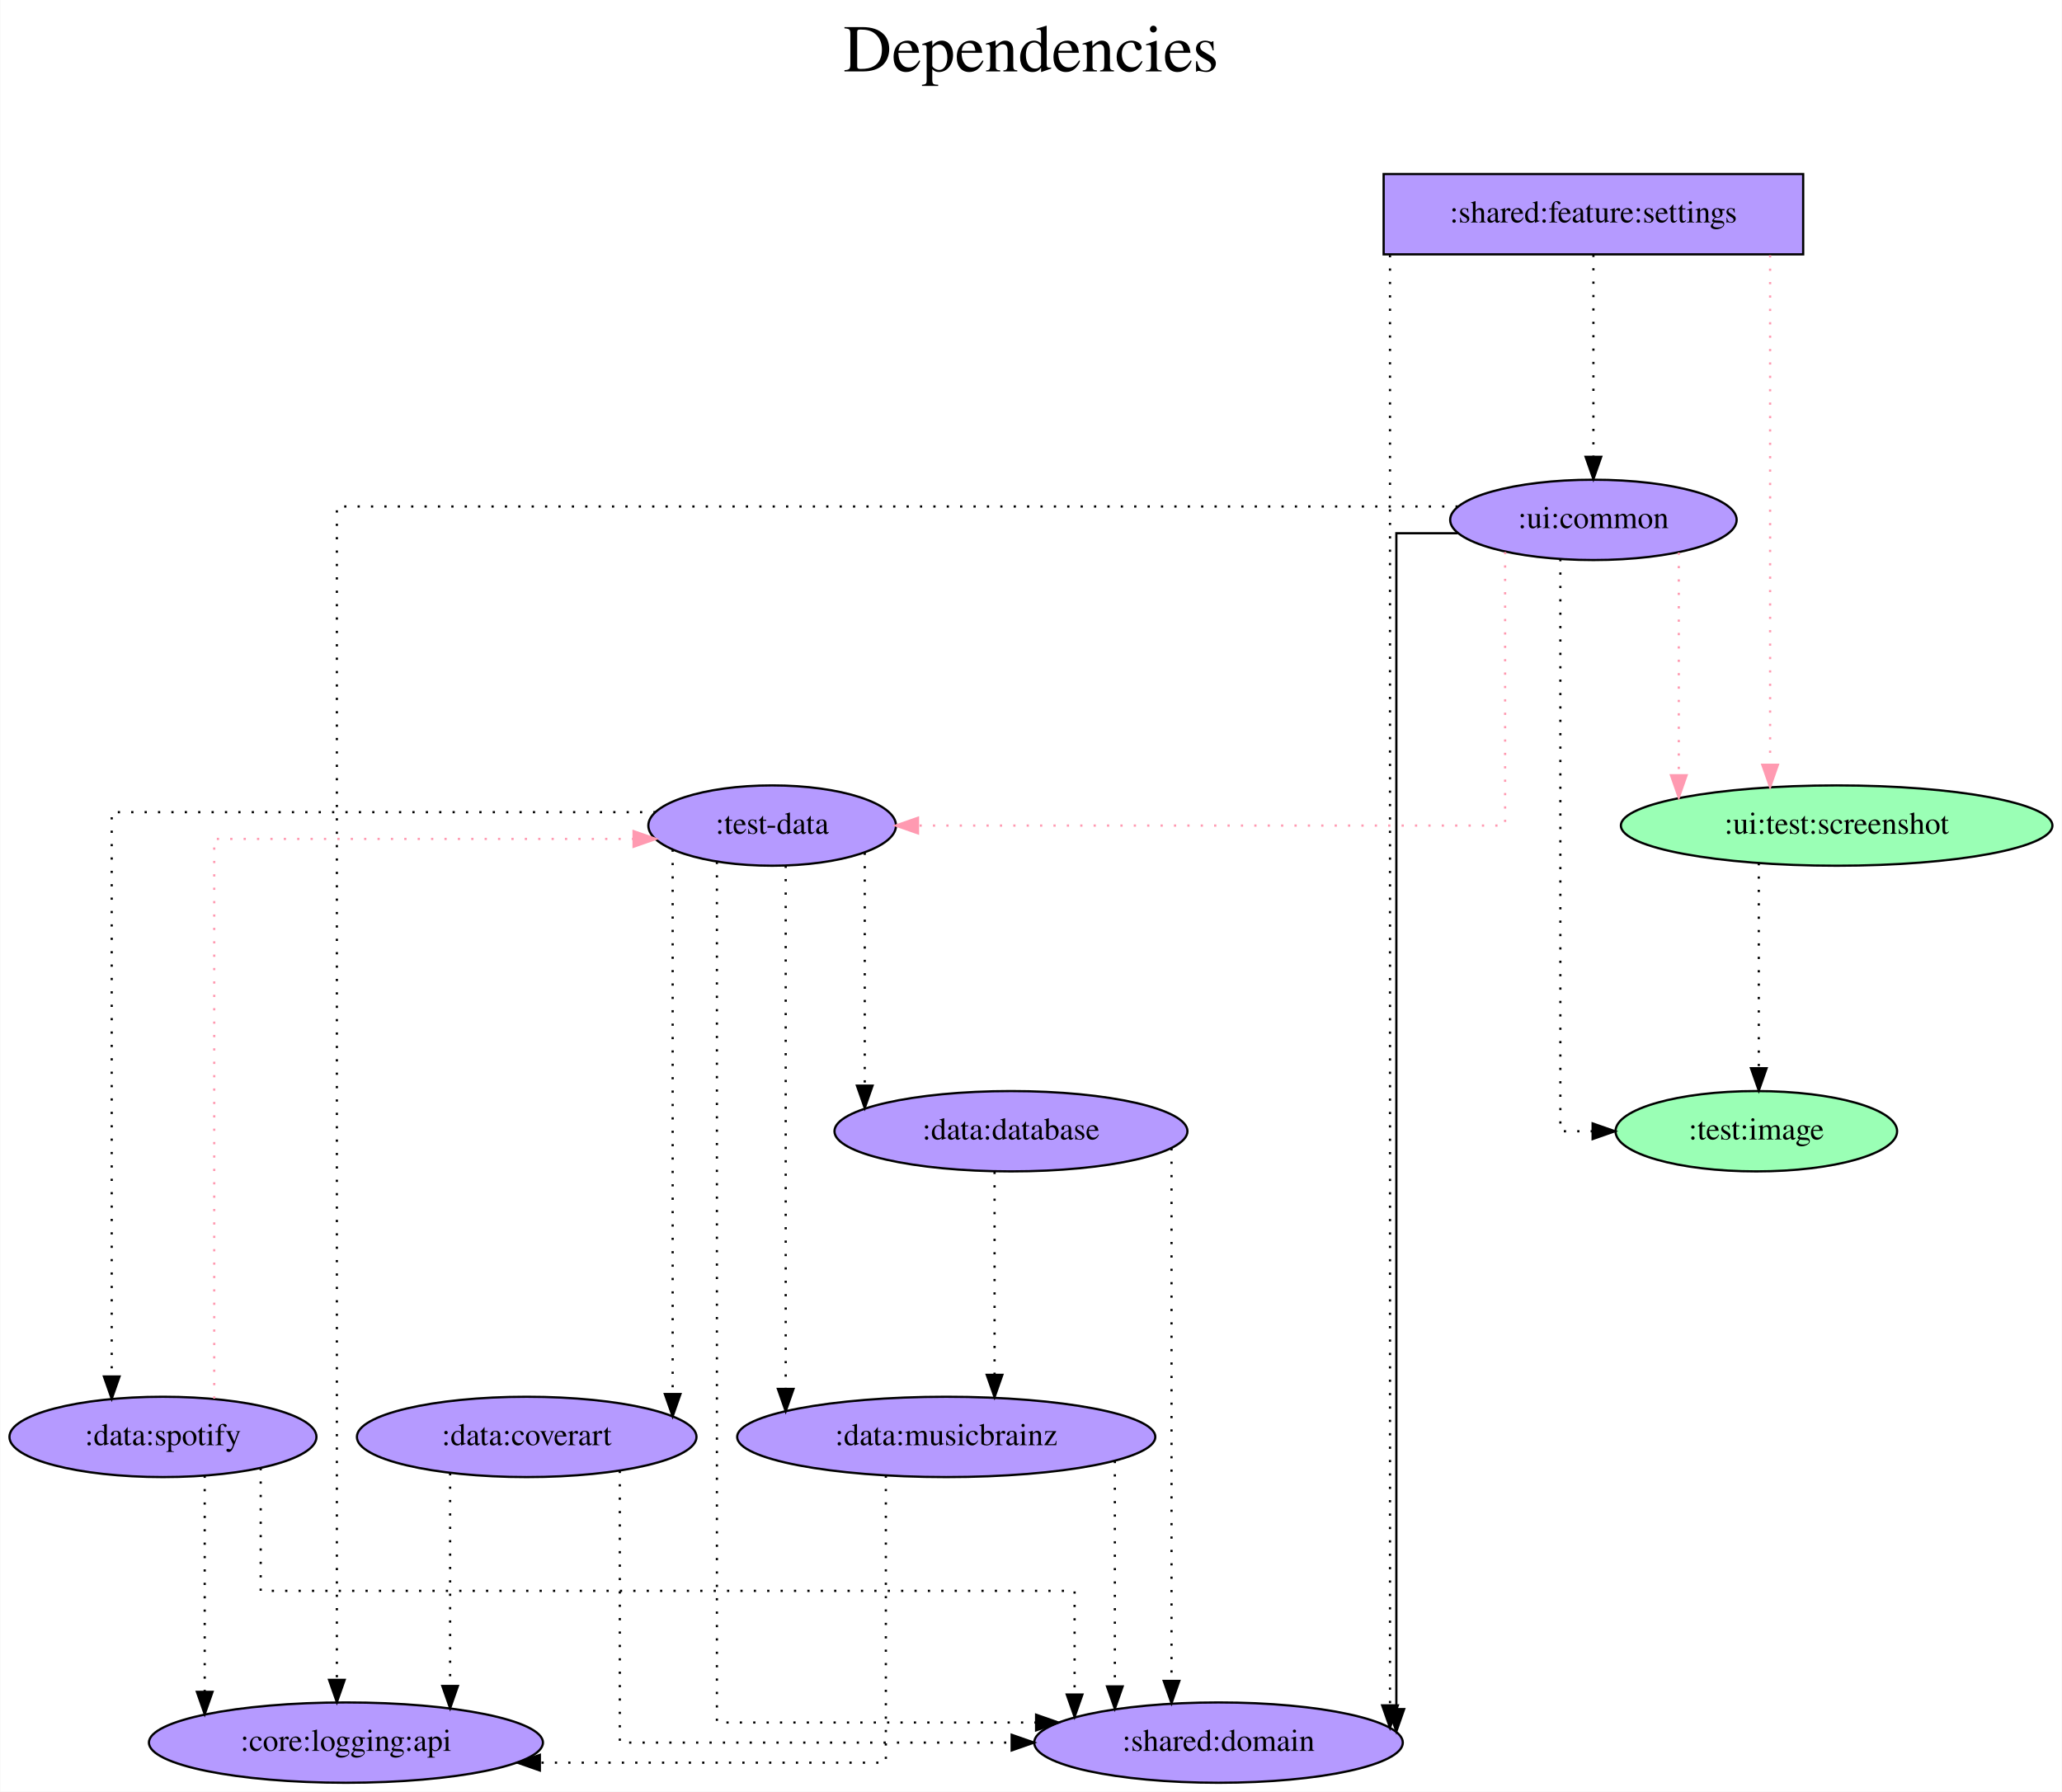
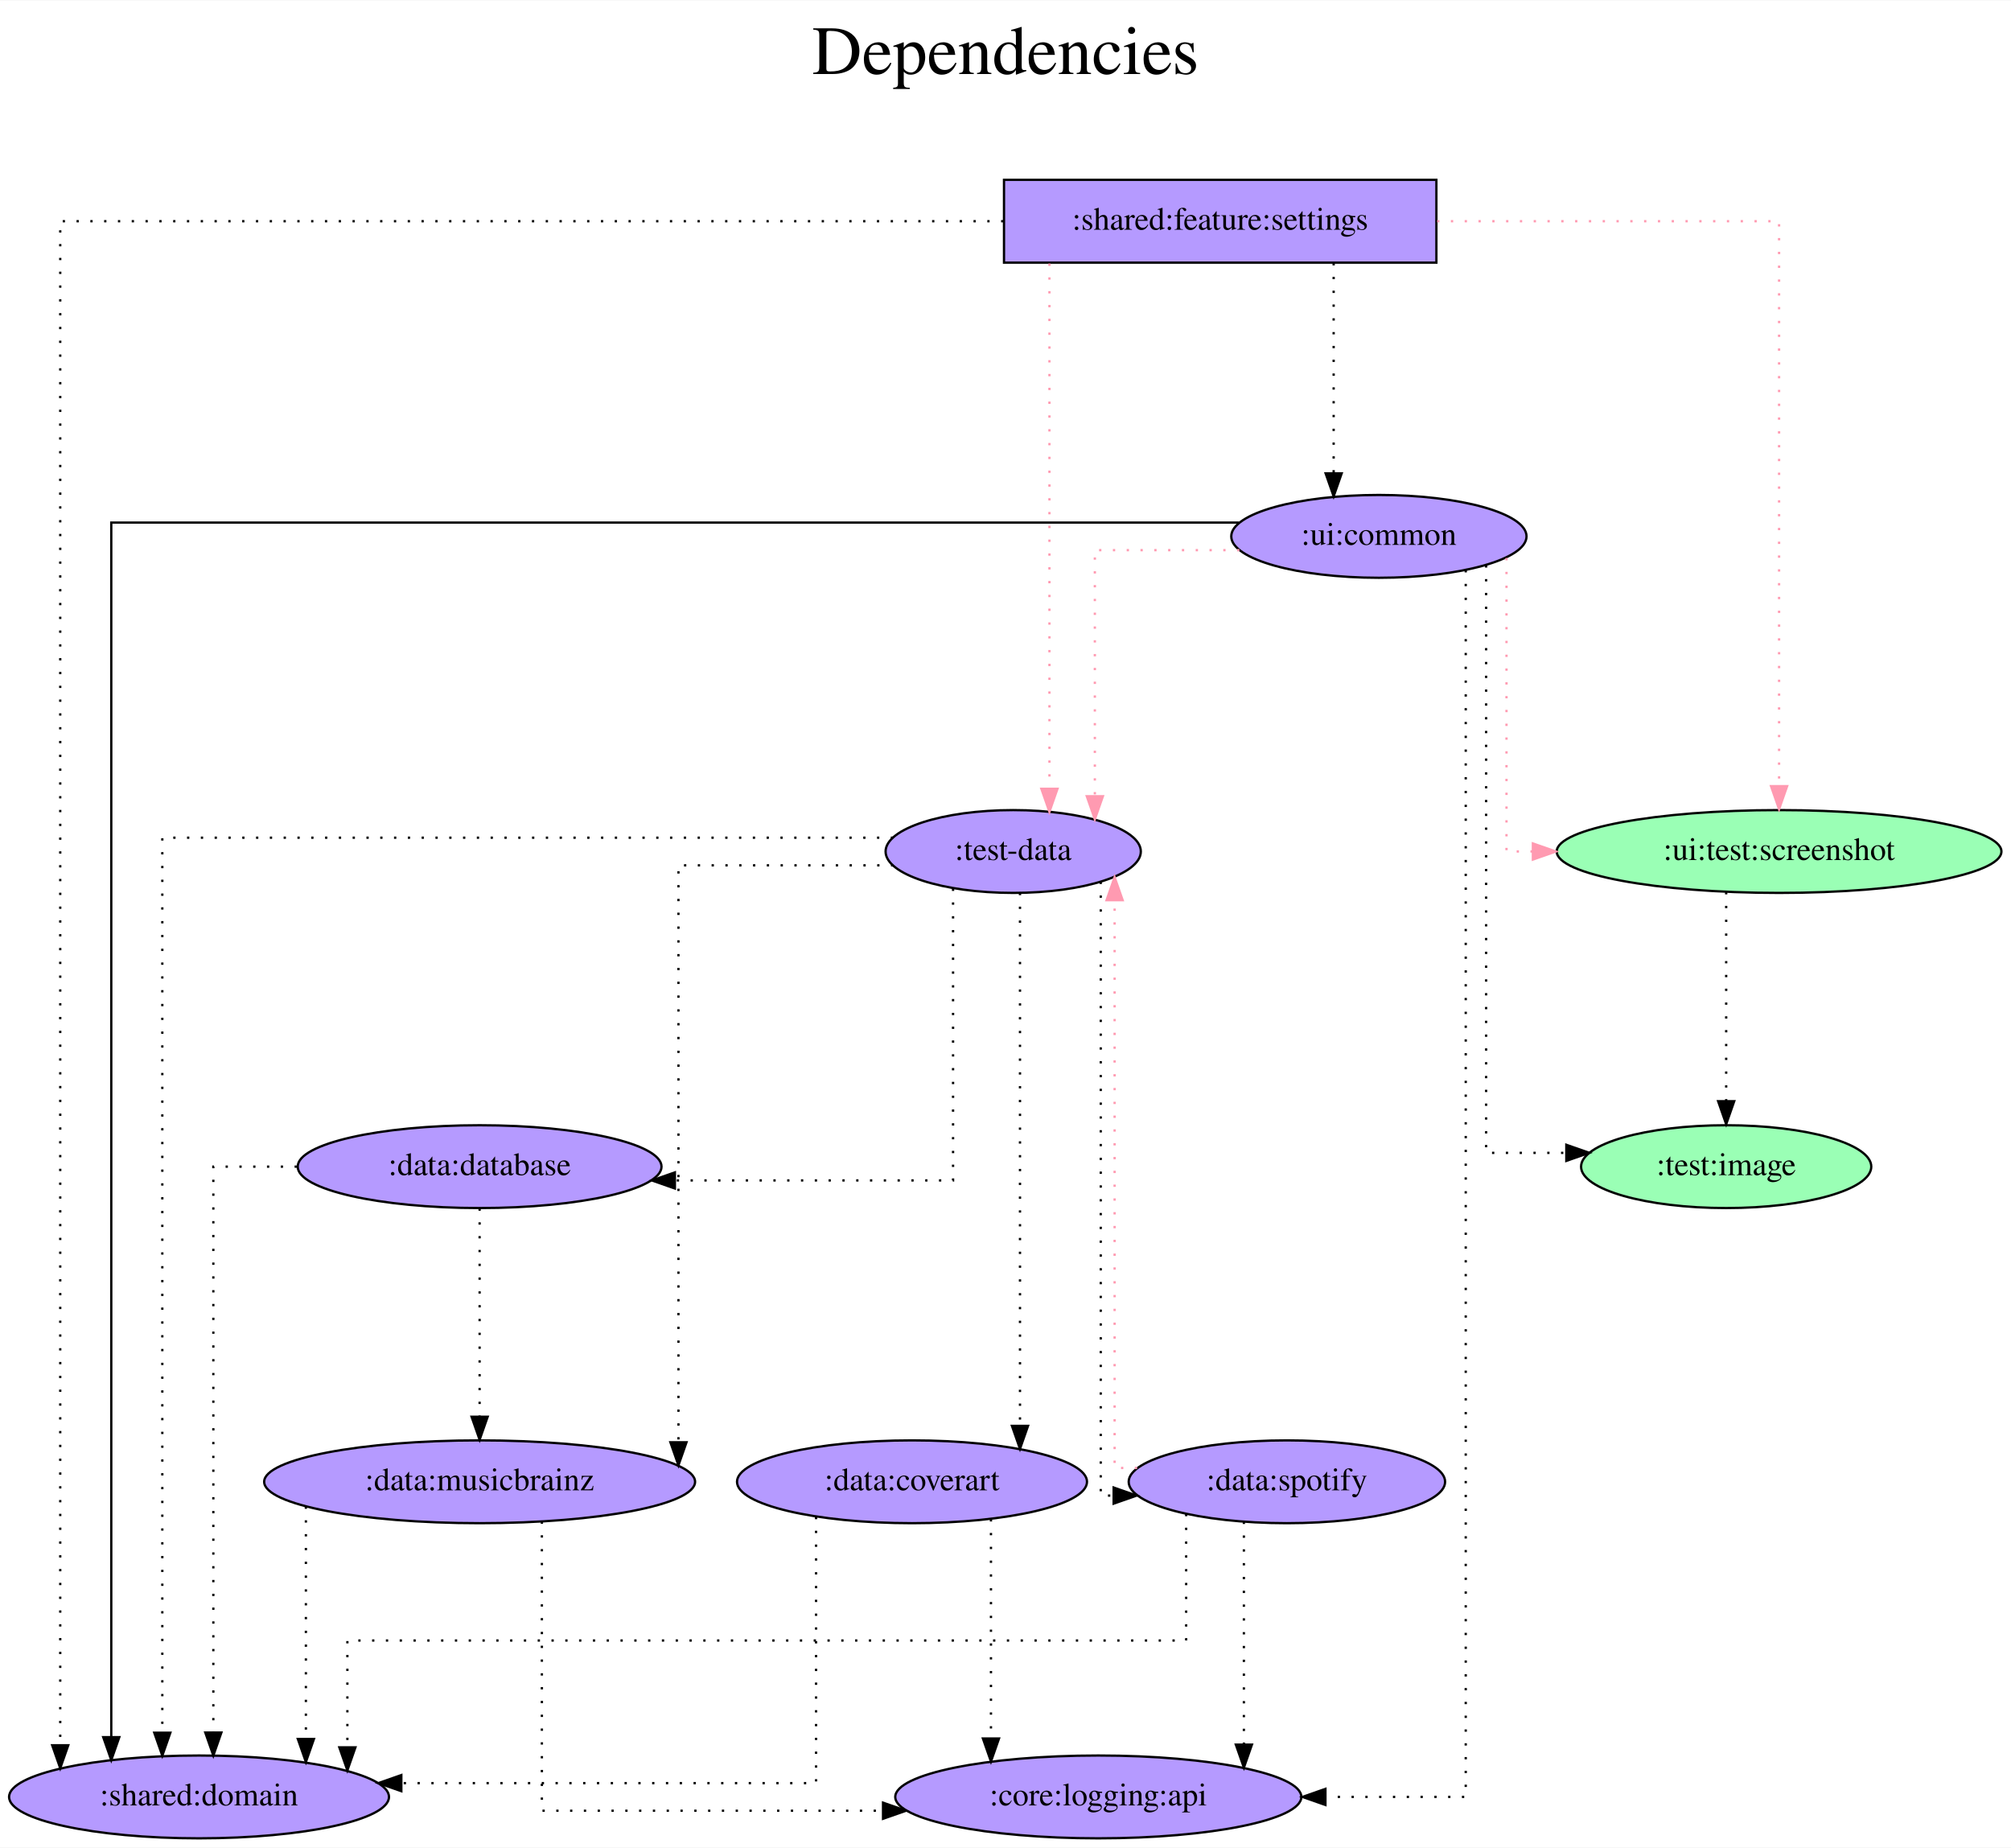
- <svg xmlns="http://www.w3.org/2000/svg" width="924pt" height="803pt" viewBox="0.00 0.00 923.74 803.00">
+ <svg xmlns="http://www.w3.org/2000/svg" width="874pt" height="803pt" viewBox="0.00 0.00 874.38 803.00">
  <g id="graph0" class="graph" transform="scale(1 1) rotate(0) translate(4 799)">
-     <polygon fill="white" stroke="transparent" points="-4,4 -4,-799 919.74,-799 919.74,4 -4,4" />
-     <text text-anchor="middle" x="457.87" y="-767" font-family="Times,serif" font-size="30.00">Dependencies</text>
-     <text text-anchor="middle" x="457.87" y="-734" font-family="Times,serif" font-size="30.00"> </text>
+     <polygon fill="white" stroke="transparent" points="-4,4 -4,-799 870.38,-799 870.38,4 -4,4" />
+     <text text-anchor="middle" x="433.19" y="-767" font-family="Times,serif" font-size="30.00">Dependencies</text>
+     <text text-anchor="middle" x="433.19" y="-734" font-family="Times,serif" font-size="30.00"> </text>
    <g id="node1" class="node">
-       <polygon fill="#b59aff" stroke="black" points="803.89,-721 615.89,-721 615.89,-685 803.89,-685 803.89,-721" />
-       <text text-anchor="middle" x="709.89" y="-699.3" font-family="Times,serif" font-size="14.00">:shared:feature:settings</text>
+       <polygon fill="#b59aff" stroke="black" points="620.54,-721 432.54,-721 432.54,-685 620.54,-685 620.54,-721" />
+       <text text-anchor="middle" x="526.54" y="-699.3" font-family="Times,serif" font-size="14.00">:shared:feature:settings</text>
    </g>
    <g id="node2" class="node">
-       <ellipse fill="#9affb5" stroke="black" cx="818.89" cy="-429" rx="96.68" ry="18" />
-       <text text-anchor="middle" x="818.89" y="-425.3" font-family="Times,serif" font-size="14.00">:ui:test:screenshot</text>
+       <ellipse fill="#b59aff" stroke="black" cx="436.54" cy="-429" rx="55.49" ry="18" />
+       <text text-anchor="middle" x="436.54" y="-425.3" font-family="Times,serif" font-size="14.00">:test-data</text>
    </g>
    <g id="edge1" class="edge">
-       <path fill="none" stroke="#ff9ab1" stroke-dasharray="1,5" d="M789.07,-684.6C789.07,-684.6 789.07,-456.26 789.07,-456.26" />
-       <polygon fill="#ff9ab1" stroke="#ff9ab1" points="792.57,-456.26 789.07,-446.26 785.57,-456.26 792.57,-456.26" />
+       <path fill="none" stroke="#ff9ab1" stroke-dasharray="1,5" d="M452.29,-684.6C452.29,-684.6 452.29,-456.26 452.29,-456.26" />
+       <polygon fill="#ff9ab1" stroke="#ff9ab1" points="455.79,-456.26 452.29,-446.26 448.79,-456.26 455.79,-456.26" />
    </g>
    <g id="node3" class="node">
-       <ellipse fill="#b59aff" stroke="black" cx="709.89" cy="-566" rx="64.19" ry="18" />
-       <text text-anchor="middle" x="709.89" y="-562.3" font-family="Times,serif" font-size="14.00">:ui:common</text>
+       <ellipse fill="#9affb5" stroke="black" cx="769.54" cy="-429" rx="96.68" ry="18" />
+       <text text-anchor="middle" x="769.54" y="-425.3" font-family="Times,serif" font-size="14.00">:ui:test:screenshot</text>
    </g>
    <g id="edge2" class="edge">
-       <path fill="none" stroke="black" stroke-dasharray="1,5" d="M709.89,-684.81C709.89,-684.81 709.89,-594.27 709.89,-594.27" />
-       <polygon fill="black" stroke="black" points="713.39,-594.27 709.89,-584.27 706.39,-594.27 713.39,-594.27" />
+       <path fill="none" stroke="#ff9ab1" stroke-dasharray="1,5" d="M620.84,-703C689.15,-703 769.54,-703 769.54,-703 769.54,-703 769.54,-457.4 769.54,-457.4" />
+       <polygon fill="#ff9ab1" stroke="#ff9ab1" points="773.04,-457.4 769.54,-447.4 766.04,-457.4 773.04,-457.4" />
    </g>
    <g id="node4" class="node">
-       <ellipse fill="#b59aff" stroke="black" cx="541.89" cy="-18" rx="82.59" ry="18" />
-       <text text-anchor="middle" x="541.89" y="-14.3" font-family="Times,serif" font-size="14.00">:shared:domain</text>
+       <ellipse fill="#b59aff" stroke="black" cx="595.54" cy="-566" rx="64.19" ry="18" />
+       <text text-anchor="middle" x="595.54" y="-562.3" font-family="Times,serif" font-size="14.00">:ui:common</text>
    </g>
    <g id="edge3" class="edge">
-       <path fill="none" stroke="black" stroke-dasharray="1,5" d="M618.74,-684.68C618.74,-684.68 618.74,-34.68 618.74,-34.68" />
-       <polygon fill="black" stroke="black" points="622.24,-34.68 618.74,-24.68 615.24,-34.68 622.24,-34.68" />
+       <path fill="none" stroke="black" stroke-dasharray="1,5" d="M575.87,-684.81C575.87,-684.81 575.87,-593.4 575.87,-593.4" />
+       <polygon fill="black" stroke="black" points="579.37,-593.4 575.87,-583.4 572.37,-593.4 579.37,-593.4" />
    </g>
    <g id="node5" class="node">
-       <ellipse fill="#9affb5" stroke="black" cx="782.89" cy="-292" rx="63.09" ry="18" />
-       <text text-anchor="middle" x="782.89" y="-288.3" font-family="Times,serif" font-size="14.00">:test:image</text>
+       <ellipse fill="#b59aff" stroke="black" cx="82.54" cy="-18" rx="82.59" ry="18" />
+       <text text-anchor="middle" x="82.54" y="-14.3" font-family="Times,serif" font-size="14.00">:shared:domain</text>
    </g>
    <g id="edge4" class="edge">
-       <path fill="none" stroke="black" stroke-dasharray="1,5" d="M784,-412.2C784,-412.2 784,-320.25 784,-320.25" />
-       <polygon fill="black" stroke="black" points="787.5,-320.25 784,-310.25 780.5,-320.25 787.5,-320.25" />
+       <path fill="none" stroke="black" stroke-dasharray="1,5" d="M432.27,-703C286.29,-703 22.19,-703 22.19,-703 22.19,-703 22.19,-40.47 22.19,-40.47" />
+       <polygon fill="black" stroke="black" points="25.69,-40.47 22.19,-30.47 18.69,-40.47 25.69,-40.47" />
+     </g>
+     <g id="edge5" class="edge">
+       <path fill="none" stroke="black" stroke-dasharray="1,5" d="M384.32,-435C282.34,-435 66.57,-435 66.57,-435 66.57,-435 66.57,-45.92 66.57,-45.92" />
+       <polygon fill="black" stroke="black" points="70.07,-45.92 66.57,-35.92 63.07,-45.92 70.07,-45.92" />
+     </g>
+     <g id="node6" class="node">
+       <ellipse fill="#b59aff" stroke="black" cx="204.54" cy="-292" rx="79.09" ry="18" />
+       <text text-anchor="middle" x="204.54" y="-288.3" font-family="Times,serif" font-size="14.00">:data:database</text>
+     </g>
+     <g id="edge6" class="edge">
+       <path fill="none" stroke="black" stroke-dasharray="1,5" d="M410.39,-412.87C410.39,-375.48 410.39,-286 410.39,-286 410.39,-286 289.44,-286 289.44,-286" />
+       <polygon fill="black" stroke="black" points="289.44,-282.5 279.44,-286 289.44,-289.5 289.44,-282.5" />
+     </g>
+     <g id="node7" class="node">
+       <ellipse fill="#b59aff" stroke="black" cx="204.54" cy="-155" rx="93.68" ry="18" />
+       <text text-anchor="middle" x="204.54" y="-151.3" font-family="Times,serif" font-size="14.00">:data:musicbrainz</text>
    </g>
    <g id="edge7" class="edge">
-       <path fill="none" stroke="#ff9ab1" stroke-dasharray="1,5" d="M748.15,-551.34C748.15,-551.34 748.15,-451.55 748.15,-451.55" />
-       <polygon fill="#ff9ab1" stroke="#ff9ab1" points="751.65,-451.55 748.15,-441.55 744.65,-451.55 751.65,-451.55" />
+       <path fill="none" stroke="black" stroke-dasharray="1,5" d="M384.4,-423C342.64,-423 290.99,-423 290.99,-423 290.99,-423 290.99,-172.17 290.99,-172.17" />
+       <polygon fill="black" stroke="black" points="294.49,-172.17 290.99,-162.17 287.49,-172.17 294.49,-172.17" />
+     </g>
+     <g id="node8" class="node">
+       <ellipse fill="#b59aff" stroke="black" cx="392.54" cy="-155" rx="76.09" ry="18" />
+       <text text-anchor="middle" x="392.54" y="-151.3" font-family="Times,serif" font-size="14.00">:data:coverart</text>
    </g>
    <g id="edge8" class="edge">
-       <path fill="none" stroke="black" d="M649.05,-560C633.75,-560 621.59,-560 621.59,-560 621.59,-560 621.59,-33.02 621.59,-33.02" />
-       <polygon fill="black" stroke="black" points="625.09,-33.02 621.59,-23.02 618.09,-33.02 625.09,-33.02" />
+       <path fill="none" stroke="black" stroke-dasharray="1,5" d="M439.49,-411.02C439.49,-411.02 439.49,-179.3 439.49,-179.3" />
+       <polygon fill="black" stroke="black" points="442.99,-179.3 439.49,-169.3 435.99,-179.3 442.99,-179.3" />
    </g>
-     <g id="edge5" class="edge">
-       <path fill="none" stroke="black" stroke-dasharray="1,5" d="M695.08,-548.44C695.08,-487.97 695.08,-292 695.08,-292 695.08,-292 709.54,-292 709.54,-292" />
-       <polygon fill="black" stroke="black" points="709.54,-295.5 719.54,-292 709.54,-288.5 709.54,-295.5" />
-     </g>
-     <g id="node6" class="node">
-       <ellipse fill="#b59aff" stroke="black" cx="341.89" cy="-429" rx="55.49" ry="18" />
-       <text text-anchor="middle" x="341.89" y="-425.3" font-family="Times,serif" font-size="14.00">:test-data</text>
-     </g>
-     <g id="edge6" class="edge">
-       <path fill="none" stroke="#ff9ab1" stroke-dasharray="1,5" d="M670.32,-551.6C670.32,-516.42 670.32,-429 670.32,-429 670.32,-429 407.23,-429 407.23,-429" />
-       <polygon fill="#ff9ab1" stroke="#ff9ab1" points="407.23,-425.5 397.23,-429 407.23,-432.5 407.23,-425.5" />
-     </g>
-     <g id="node7" class="node">
-       <ellipse fill="#b59aff" stroke="black" cx="150.89" cy="-18" rx="88.28" ry="18" />
-       <text text-anchor="middle" x="150.89" y="-14.3" font-family="Times,serif" font-size="14.00">:core:logging:api</text>
+     <g id="node9" class="node">
+       <ellipse fill="#b59aff" stroke="black" cx="555.54" cy="-155" rx="68.79" ry="18" />
+       <text text-anchor="middle" x="555.54" y="-151.3" font-family="Times,serif" font-size="14.00">:data:spotify</text>
    </g>
    <g id="edge9" class="edge">
-       <path fill="none" stroke="black" stroke-dasharray="1,5" d="M649.1,-572C503.5,-572 146.82,-572 146.82,-572 146.82,-572 146.82,-46.12 146.82,-46.12" />
-       <polygon fill="black" stroke="black" points="150.32,-46.12 146.82,-36.12 143.32,-46.12 150.32,-46.12" />
+       <path fill="none" stroke="black" stroke-dasharray="1,5" d="M474.61,-415.87C474.61,-360.51 474.61,-149 474.61,-149 474.61,-149 480.21,-149 480.21,-149" />
+       <polygon fill="black" stroke="black" points="480.21,-152.5 490.21,-149 480.21,-145.5 480.21,-152.5" />
+     </g>
+     <g id="node10" class="node">
+       <ellipse fill="#9affb5" stroke="black" cx="746.54" cy="-292" rx="63.09" ry="18" />
+       <text text-anchor="middle" x="746.54" y="-288.3" font-family="Times,serif" font-size="14.00">:test:image</text>
    </g>
    <g id="edge10" class="edge">
-       <path fill="none" stroke="black" stroke-dasharray="1,5" d="M317.12,-412.74C317.12,-337.54 317.12,-27 317.12,-27 317.12,-27 460.16,-27 460.16,-27" />
-       <polygon fill="black" stroke="black" points="460.16,-30.5 470.16,-27 460.16,-23.5 460.16,-30.5" />
+       <path fill="none" stroke="black" stroke-dasharray="1,5" d="M746.54,-411.37C746.54,-411.37 746.54,-320.44 746.54,-320.44" />
+       <polygon fill="black" stroke="black" points="750.04,-320.44 746.54,-310.44 743.04,-320.44 750.04,-320.44" />
    </g>
-     <g id="node8" class="node">
-       <ellipse fill="#b59aff" stroke="black" cx="448.89" cy="-292" rx="79.09" ry="18" />
-       <text text-anchor="middle" x="448.89" y="-288.3" font-family="Times,serif" font-size="14.00">:data:database</text>
+     <g id="edge12" class="edge">
+       <path fill="none" stroke="#ff9ab1" stroke-dasharray="1,5" d="M534.88,-560C503.64,-560 472.04,-560 472.04,-560 472.04,-560 472.04,-453.02 472.04,-453.02" />
+       <polygon fill="#ff9ab1" stroke="#ff9ab1" points="475.54,-453.02 472.04,-443.02 468.54,-453.02 475.54,-453.02" />
+     </g>
+     <g id="edge13" class="edge">
+       <path fill="none" stroke="#ff9ab1" stroke-dasharray="1,5" d="M651.02,-556.58C651.02,-525.63 651.02,-429 651.02,-429 651.02,-429 662.49,-429 662.49,-429" />
+       <polygon fill="#ff9ab1" stroke="#ff9ab1" points="662.49,-432.5 672.49,-429 662.49,-425.5 662.49,-432.5" />
+     </g>
+     <g id="edge14" class="edge">
+       <path fill="none" stroke="black" d="M534.72,-572C391.38,-572 44.38,-572 44.38,-572 44.38,-572 44.38,-43.98 44.38,-43.98" />
+       <polygon fill="black" stroke="black" points="47.88,-43.98 44.38,-33.98 40.88,-43.98 47.88,-43.98" />
    </g>
    <g id="edge11" class="edge">
-       <path fill="none" stroke="black" stroke-dasharray="1,5" d="M383.37,-416.84C383.37,-416.84 383.37,-312.42 383.37,-312.42" />
-       <polygon fill="black" stroke="black" points="386.87,-312.42 383.37,-302.42 379.87,-312.42 386.87,-312.42" />
-     </g>
-     <g id="node9" class="node">
-       <ellipse fill="#b59aff" stroke="black" cx="419.89" cy="-155" rx="93.68" ry="18" />
-       <text text-anchor="middle" x="419.89" y="-151.3" font-family="Times,serif" font-size="14.00">:data:musicbrainz</text>
-     </g>
-     <g id="edge12" class="edge">
-       <path fill="none" stroke="black" stroke-dasharray="1,5" d="M347.95,-411.02C347.95,-411.02 347.95,-176.52 347.95,-176.52" />
-       <polygon fill="black" stroke="black" points="351.45,-176.52 347.95,-166.52 344.45,-176.52 351.45,-176.52" />
-     </g>
-     <g id="node10" class="node">
-       <ellipse fill="#b59aff" stroke="black" cx="231.89" cy="-155" rx="76.09" ry="18" />
-       <text text-anchor="middle" x="231.89" y="-151.3" font-family="Times,serif" font-size="14.00">:data:coverart</text>
-     </g>
-     <g id="edge13" class="edge">
-       <path fill="none" stroke="black" stroke-dasharray="1,5" d="M297.29,-418.26C297.29,-418.26 297.29,-174.23 297.29,-174.23" />
-       <polygon fill="black" stroke="black" points="300.79,-174.23 297.29,-164.23 293.79,-174.23 300.79,-174.23" />
+       <path fill="none" stroke="black" stroke-dasharray="1,5" d="M642.16,-553.43C642.16,-500.45 642.16,-298 642.16,-298 642.16,-298 677.03,-298 677.03,-298" />
+       <polygon fill="black" stroke="black" points="677.03,-301.5 687.03,-298 677.03,-294.5 677.03,-301.5" />
    </g>
    <g id="node11" class="node">
-       <ellipse fill="#b59aff" stroke="black" cx="68.89" cy="-155" rx="68.79" ry="18" />
-       <text text-anchor="middle" x="68.89" y="-151.3" font-family="Times,serif" font-size="14.00">:data:spotify</text>
-     </g>
-     <g id="edge14" class="edge">
-       <path fill="none" stroke="black" stroke-dasharray="1,5" d="M289.66,-435C204.7,-435 45.93,-435 45.93,-435 45.93,-435 45.93,-182.09 45.93,-182.09" />
-       <polygon fill="black" stroke="black" points="49.43,-182.09 45.93,-172.09 42.43,-182.09 49.43,-182.09" />
+       <ellipse fill="#b59aff" stroke="black" cx="473.54" cy="-18" rx="88.28" ry="18" />
+       <text text-anchor="middle" x="473.54" y="-14.3" font-family="Times,serif" font-size="14.00">:core:logging:api</text>
    </g>
    <g id="edge15" class="edge">
-       <path fill="none" stroke="black" stroke-dasharray="1,5" d="M520.84,-284.39C520.84,-284.39 520.84,-45.66 520.84,-45.66" />
-       <polygon fill="black" stroke="black" points="524.34,-45.66 520.84,-35.66 517.34,-45.66 524.34,-45.66" />
+       <path fill="none" stroke="black" stroke-dasharray="1,5" d="M633.3,-551.34C633.3,-464.19 633.3,-18 633.3,-18 633.3,-18 572.3,-18 572.3,-18" />
+       <polygon fill="black" stroke="black" points="572.3,-14.5 562.3,-18 572.3,-21.5 572.3,-14.5" />
    </g>
    <g id="edge16" class="edge">
-       <path fill="none" stroke="black" stroke-dasharray="1,5" d="M441.54,-273.81C441.54,-273.81 441.54,-182.83 441.54,-182.83" />
-       <polygon fill="black" stroke="black" points="445.04,-182.83 441.54,-172.83 438.04,-182.83 445.04,-182.83" />
+       <path fill="none" stroke="black" stroke-dasharray="1,5" d="M125.08,-292C104.87,-292 88.76,-292 88.76,-292 88.76,-292 88.76,-45.98 88.76,-45.98" />
+       <polygon fill="black" stroke="black" points="92.26,-45.98 88.76,-35.98 85.26,-45.98 92.26,-45.98" />
    </g>
    <g id="edge17" class="edge">
-       <path fill="none" stroke="black" stroke-dasharray="1,5" d="M495.44,-144.25C495.44,-144.25 495.44,-43.18 495.44,-43.18" />
-       <polygon fill="black" stroke="black" points="498.94,-43.18 495.44,-33.18 491.94,-43.18 498.94,-43.18" />
+       <path fill="none" stroke="black" stroke-dasharray="1,5" d="M204.54,-273.81C204.54,-273.81 204.54,-183.27 204.54,-183.27" />
+       <polygon fill="black" stroke="black" points="208.04,-183.27 204.54,-173.27 201.04,-183.27 208.04,-183.27" />
    </g>
    <g id="edge18" class="edge">
-       <path fill="none" stroke="black" stroke-dasharray="1,5" d="M392.83,-137.68C392.83,-99 392.83,-9 392.83,-9 392.83,-9 237.78,-9 237.78,-9" />
-       <polygon fill="black" stroke="black" points="237.78,-5.5 227.78,-9 237.78,-12.5 237.78,-5.5" />
+       <path fill="none" stroke="black" stroke-dasharray="1,5" d="M129,-144.25C129,-144.25 129,-43.18 129,-43.18" />
+       <polygon fill="black" stroke="black" points="132.5,-43.18 129,-33.18 125.5,-43.18 132.5,-43.18" />
    </g>
    <g id="edge19" class="edge">
-       <path fill="none" stroke="black" stroke-dasharray="1,5" d="M273.61,-139.82C273.61,-104.15 273.61,-18 273.61,-18 273.61,-18 449.21,-18 449.21,-18" />
-       <polygon fill="black" stroke="black" points="449.21,-21.5 459.21,-18 449.21,-14.5 449.21,-21.5" />
+       <path fill="none" stroke="black" stroke-dasharray="1,5" d="M231.61,-137.75C231.61,-99.72 231.61,-12 231.61,-12 231.61,-12 379.94,-12 379.94,-12" />
+       <polygon fill="black" stroke="black" points="379.94,-15.5 389.94,-12 379.94,-8.5 379.94,-15.5" />
    </g>
    <g id="edge20" class="edge">
-       <path fill="none" stroke="black" stroke-dasharray="1,5" d="M197.57,-138.75C197.57,-138.75 197.57,-43.39 197.57,-43.39" />
-       <polygon fill="black" stroke="black" points="201.07,-43.39 197.57,-33.39 194.07,-43.39 201.07,-43.39" />
+       <path fill="none" stroke="black" stroke-dasharray="1,5" d="M350.82,-139.72C350.82,-105.16 350.82,-24 350.82,-24 350.82,-24 170.5,-24 170.5,-24" />
+       <polygon fill="black" stroke="black" points="170.5,-20.5 160.5,-24 170.5,-27.5 170.5,-20.5" />
    </g>
    <g id="edge21" class="edge">
-       <path fill="none" stroke="black" stroke-dasharray="1,5" d="M112.69,-141.04C112.69,-120.87 112.69,-86 112.69,-86 112.69,-86 477.4,-86 477.4,-86 477.4,-86 477.4,-39.54 477.4,-39.54" />
-       <polygon fill="black" stroke="black" points="480.9,-39.54 477.4,-29.54 473.9,-39.54 480.9,-39.54" />
+       <path fill="none" stroke="black" stroke-dasharray="1,5" d="M426.87,-138.75C426.87,-138.75 426.87,-43.39 426.87,-43.39" />
+       <polygon fill="black" stroke="black" points="430.37,-43.39 426.87,-33.39 423.37,-43.39 430.37,-43.39" />
+     </g>
+     <g id="edge24" class="edge">
+       <path fill="none" stroke="#ff9ab1" stroke-dasharray="1,5" d="M490.42,-161C484.47,-161 480.63,-161 480.63,-161 480.63,-161 480.63,-407.83 480.63,-407.83" />
+       <polygon fill="#ff9ab1" stroke="#ff9ab1" points="477.13,-407.83 480.63,-417.83 484.13,-407.83 477.13,-407.83" />
+     </g>
+     <g id="edge22" class="edge">
+       <path fill="none" stroke="black" stroke-dasharray="1,5" d="M511.74,-141.04C511.74,-120.87 511.74,-86 511.74,-86 511.74,-86 147.04,-86 147.04,-86 147.04,-86 147.04,-39.54 147.04,-39.54" />
+       <polygon fill="black" stroke="black" points="150.54,-39.54 147.04,-29.54 143.54,-39.54 150.54,-39.54" />
    </g>
    <g id="edge23" class="edge">
-       <path fill="none" stroke="#ff9ab1" stroke-dasharray="1,5" d="M91.86,-172.17C91.86,-231.32 91.86,-423 91.86,-423 91.86,-423 279.78,-423 279.78,-423" />
-       <polygon fill="#ff9ab1" stroke="#ff9ab1" points="279.78,-426.5 289.78,-423 279.78,-419.5 279.78,-426.5" />
-     </g>
-     <g id="edge22" class="edge">
-       <path fill="none" stroke="black" stroke-dasharray="1,5" d="M87.6,-137.65C87.6,-137.65 87.6,-40.74 87.6,-40.74" />
-       <polygon fill="black" stroke="black" points="91.1,-40.74 87.6,-30.74 84.1,-40.74 91.1,-40.74" />
+       <path fill="none" stroke="black" stroke-dasharray="1,5" d="M536.84,-137.65C536.84,-137.65 536.84,-40.74 536.84,-40.74" />
+       <polygon fill="black" stroke="black" points="540.34,-40.74 536.84,-30.74 533.34,-40.74 540.34,-40.74" />
    </g>
  </g>
</svg>
